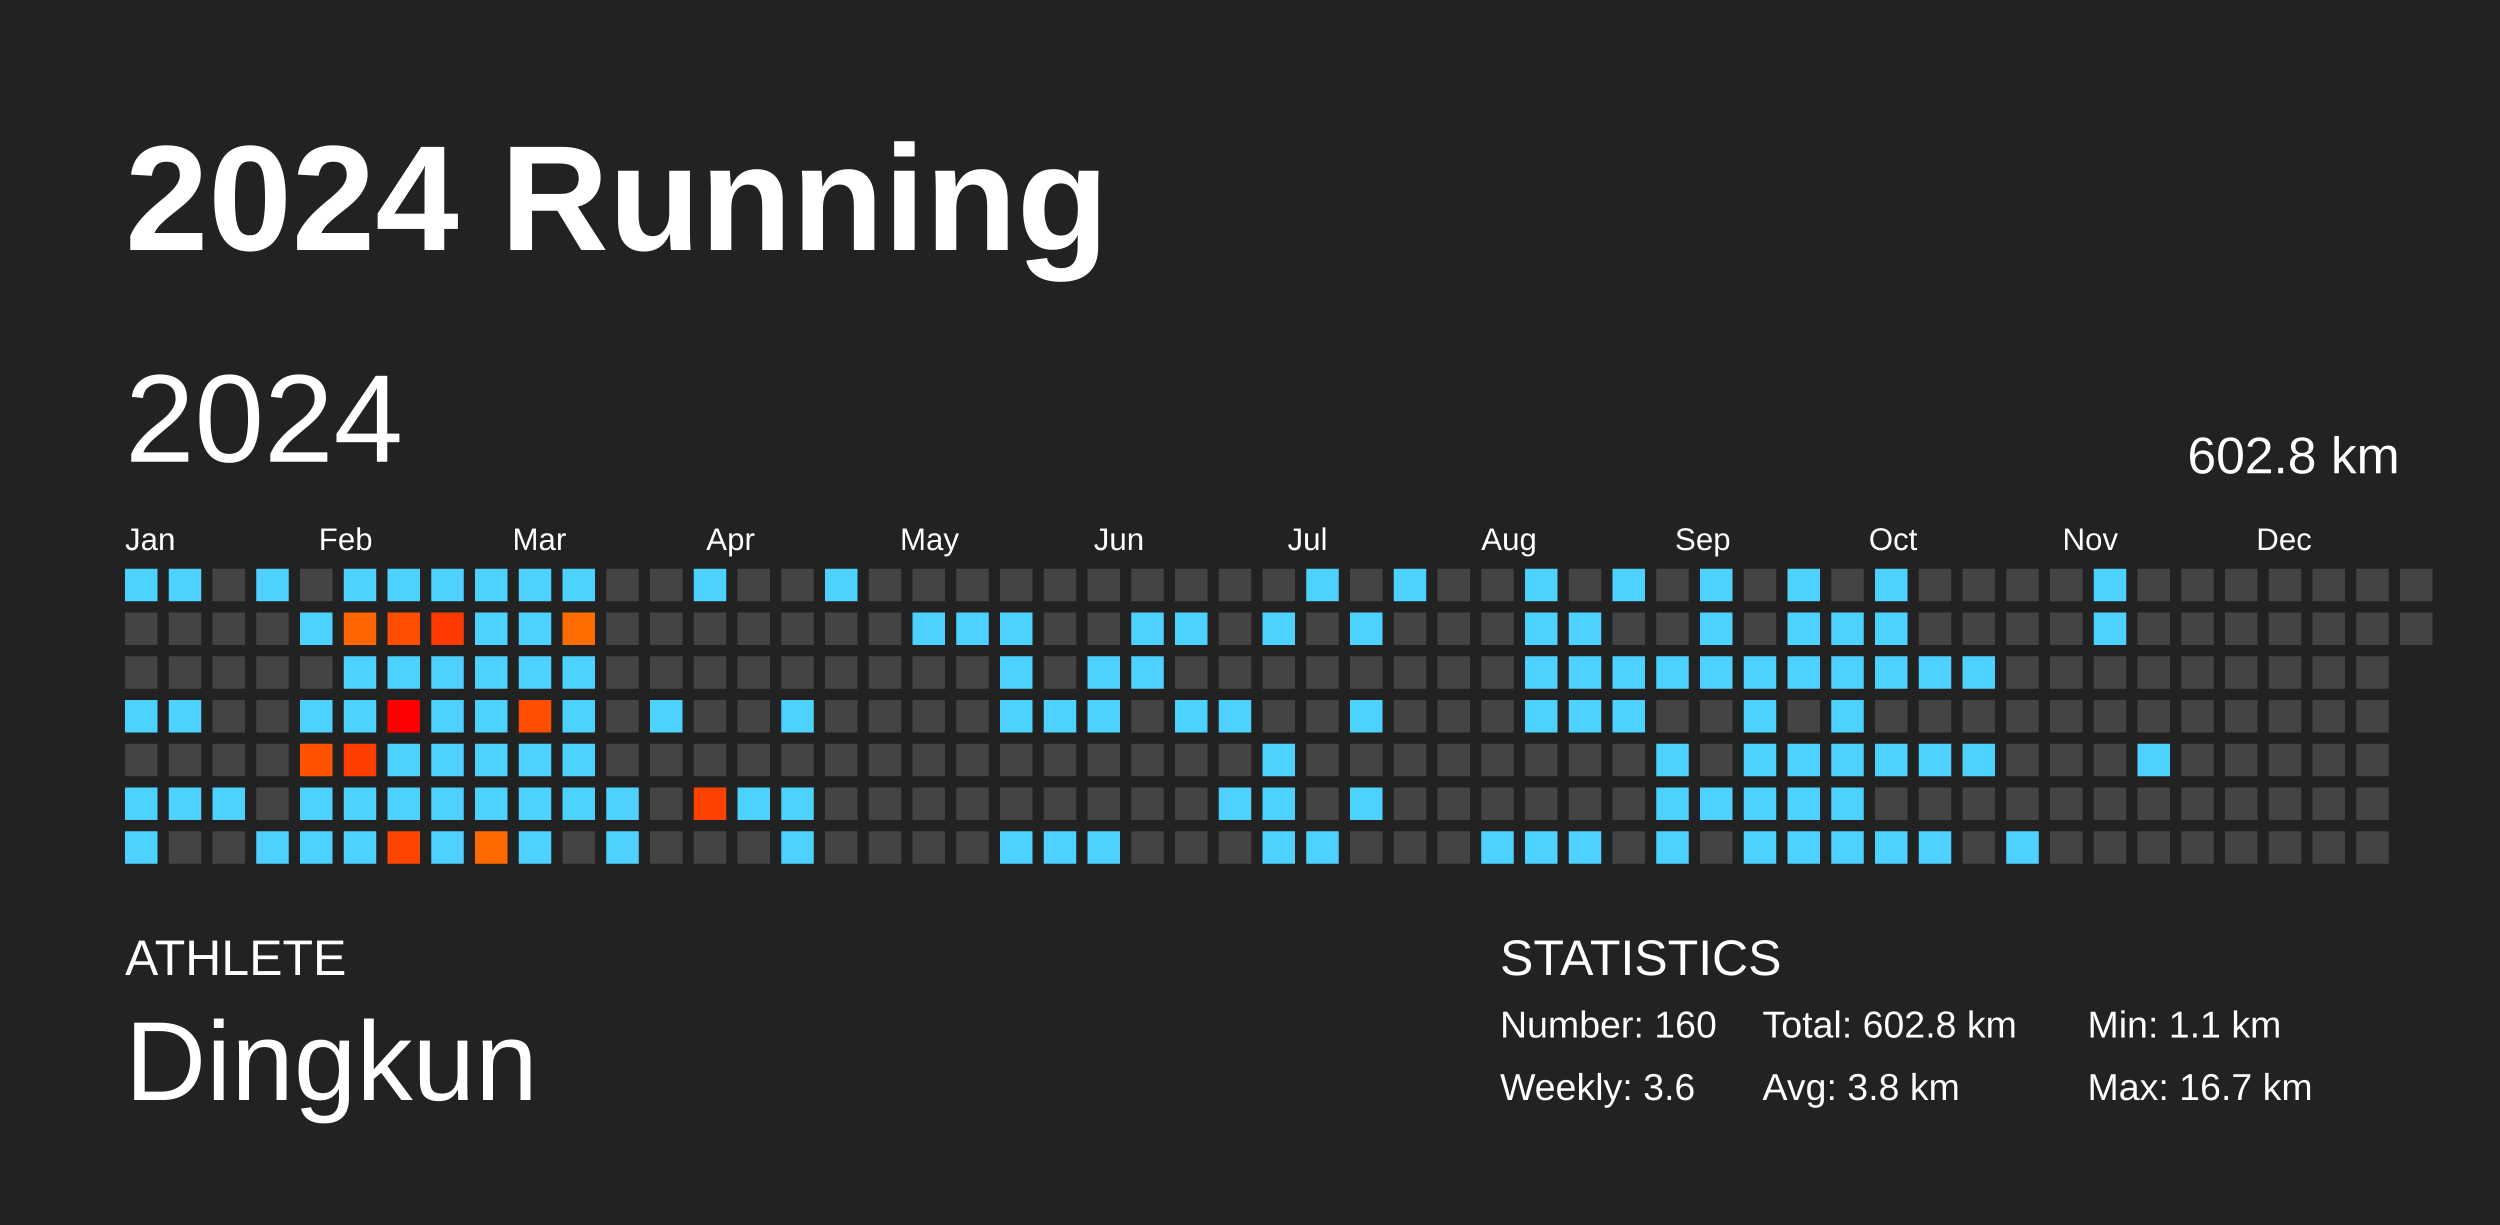
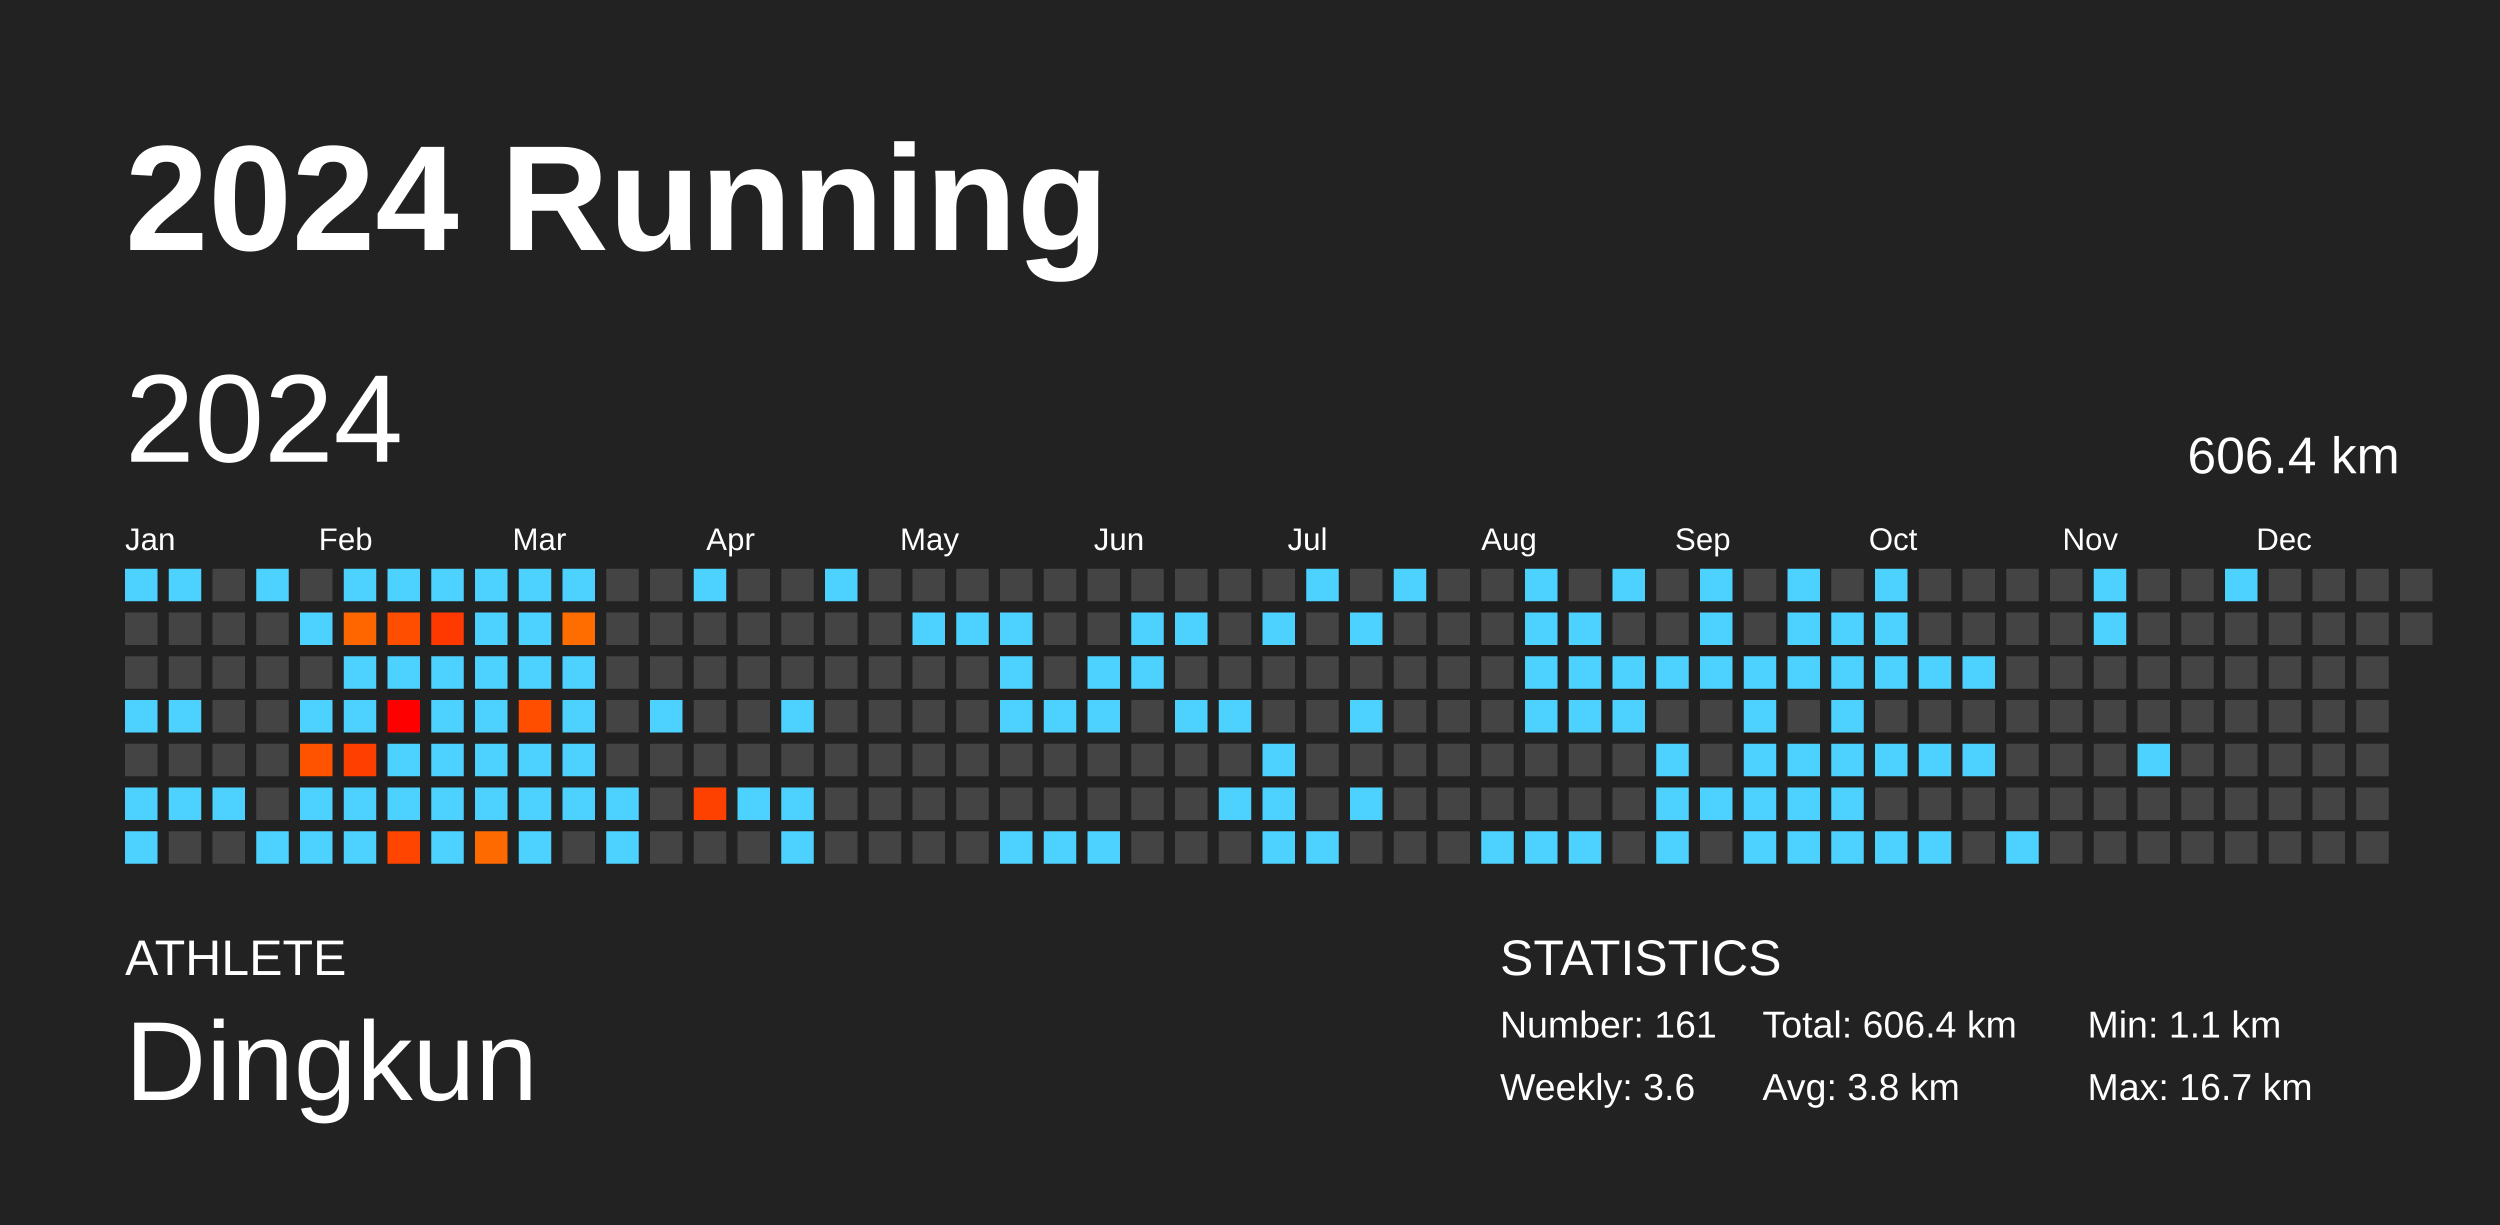
<svg xmlns="http://www.w3.org/2000/svg" baseProfile="full" height="98mm" version="1.1" viewBox="0,0,200,98" width="200mm">
  <defs />
  <rect fill="#222222" height="98" width="200" x="0" y="0" />
  <text fill="#FFFFFF" style="font-size:12px; font-family:Arial; font-weight:bold;" x="10" y="20">2024 Running</text>
  <text fill="#FFFFFF" style="font-size:4px; font-family:Arial" x="10" y="78">ATHLETE</text>
  <text fill="#FFFFFF" style="font-size:9px; font-family:Arial" x="10" y="88">Dingkun</text>
  <text fill="#FFFFFF" style="font-size:4px; font-family:Arial" x="120" y="78">STATISTICS</text>
-   <text fill="#FFFFFF" style="font-size:3px; font-family:Arial" x="120" y="83">Number: 160</text>
+   <text fill="#FFFFFF" style="font-size:3px; font-family:Arial" x="120" y="83">Number: 161</text>
  <text fill="#FFFFFF" style="font-size:3px; font-family:Arial" x="120" y="88">Weekly: 3.6</text>
-   <text fill="#FFFFFF" style="font-size:3px; font-family:Arial" x="141" y="83">Total: 602.8 km</text>
+   <text fill="#FFFFFF" style="font-size:3px; font-family:Arial" x="141" y="83">Total: 606.4 km</text>
  <text fill="#FFFFFF" style="font-size:3px; font-family:Arial" x="141" y="88">Avg: 3.8 km</text>
  <text fill="#FFFFFF" style="font-size:3px; font-family:Arial" x="167" y="83">Min: 1.1 km</text>
  <text fill="#FFFFFF" style="font-size:3px; font-family:Arial" x="167" y="88">Max: 16.7 km</text>
  <text dominant-baseline="hanging" fill="#FFFFFF" style="font-size:10.0px; font-family:Arial;" x="10" y="30">2024</text>
-   <text dominant-baseline="hanging" fill="#FFFFFF" style="font-size:4.125px; font-family:Arial;" x="175" y="35">602.8 km</text>
+   <text dominant-baseline="hanging" fill="#FFFFFF" style="font-size:4.125px; font-family:Arial;" x="175" y="35">606.4 km</text>
  <text fill="#FFFFFF" style="font-size:2.5px; font-family:Arial" x="10.0" y="44">Jan</text>
  <text fill="#FFFFFF" style="font-size:2.5px; font-family:Arial" x="25.5" y="44">Feb</text>
  <text fill="#FFFFFF" style="font-size:2.5px; font-family:Arial" x="41.0" y="44">Mar</text>
  <text fill="#FFFFFF" style="font-size:2.5px; font-family:Arial" x="56.5" y="44">Apr</text>
  <text fill="#FFFFFF" style="font-size:2.5px; font-family:Arial" x="72.0" y="44">May</text>
  <text fill="#FFFFFF" style="font-size:2.5px; font-family:Arial" x="87.5" y="44">Jun</text>
  <text fill="#FFFFFF" style="font-size:2.5px; font-family:Arial" x="103.0" y="44">Jul</text>
  <text fill="#FFFFFF" style="font-size:2.5px; font-family:Arial" x="118.5" y="44">Aug</text>
  <text fill="#FFFFFF" style="font-size:2.5px; font-family:Arial" x="134.0" y="44">Sep</text>
  <text fill="#FFFFFF" style="font-size:2.5px; font-family:Arial" x="149.5" y="44">Oct</text>
  <text fill="#FFFFFF" style="font-size:2.5px; font-family:Arial" x="165.0" y="44">Nov</text>
  <text fill="#FFFFFF" style="font-size:2.5px; font-family:Arial" x="180.5" y="44">Dec</text>
  <rect fill="#4dd2ff" height="2.6" width="2.6" x="10.0" y="45.5" />
  <rect fill="#444444" height="2.6" width="2.6" x="10.0" y="49.0" />
  <rect fill="#444444" height="2.6" width="2.6" x="10.0" y="52.5" />
  <rect fill="#4dd2ff" height="2.6" width="2.6" x="10.0" y="56.0" />
  <rect fill="#444444" height="2.6" width="2.6" x="10.0" y="59.5" />
  <rect fill="#4dd2ff" height="2.6" width="2.6" x="10.0" y="63.0" />
  <rect fill="#4dd2ff" height="2.6" width="2.6" x="10.0" y="66.5" />
  <rect fill="#4dd2ff" height="2.6" width="2.6" x="13.5" y="45.5" />
  <rect fill="#444444" height="2.6" width="2.6" x="13.5" y="49.0" />
  <rect fill="#444444" height="2.6" width="2.6" x="13.5" y="52.5" />
  <rect fill="#4dd2ff" height="2.6" width="2.6" x="13.5" y="56.0" />
  <rect fill="#444444" height="2.6" width="2.6" x="13.5" y="59.5" />
  <rect fill="#4dd2ff" height="2.6" width="2.6" x="13.5" y="63.0" />
  <rect fill="#444444" height="2.6" width="2.6" x="13.5" y="66.5" />
  <rect fill="#444444" height="2.6" width="2.6" x="17.0" y="45.5" />
  <rect fill="#444444" height="2.6" width="2.6" x="17.0" y="49.0" />
  <rect fill="#444444" height="2.6" width="2.6" x="17.0" y="52.5" />
  <rect fill="#444444" height="2.6" width="2.6" x="17.0" y="56.0" />
  <rect fill="#444444" height="2.6" width="2.6" x="17.0" y="59.5" />
  <rect fill="#4dd2ff" height="2.6" width="2.6" x="17.0" y="63.0" />
  <rect fill="#444444" height="2.6" width="2.6" x="17.0" y="66.5" />
  <rect fill="#4dd2ff" height="2.6" width="2.6" x="20.5" y="45.5" />
  <rect fill="#444444" height="2.6" width="2.6" x="20.5" y="49.0" />
  <rect fill="#444444" height="2.6" width="2.6" x="20.5" y="52.5" />
  <rect fill="#444444" height="2.6" width="2.6" x="20.5" y="56.0" />
  <rect fill="#444444" height="2.6" width="2.6" x="20.5" y="59.5" />
  <rect fill="#444444" height="2.6" width="2.6" x="20.5" y="63.0" />
  <rect fill="#4dd2ff" height="2.6" width="2.6" x="20.5" y="66.5" />
  <rect fill="#444444" height="2.6" width="2.6" x="24.0" y="45.5" />
  <rect fill="#4dd2ff" height="2.6" width="2.6" x="24.0" y="49.0" />
  <rect fill="#444444" height="2.6" width="2.6" x="24.0" y="52.5" />
  <rect fill="#4dd2ff" height="2.6" width="2.6" x="24.0" y="56.0" />
  <rect fill="#ff5300" height="2.6" width="2.6" x="24.0" y="59.5" />
  <rect fill="#4dd2ff" height="2.6" width="2.6" x="24.0" y="63.0" />
  <rect fill="#4dd2ff" height="2.6" width="2.6" x="24.0" y="66.5" />
  <rect fill="#4dd2ff" height="2.6" width="2.6" x="27.5" y="45.5" />
  <rect fill="#ff6600" height="2.6" width="2.6" x="27.5" y="49.0" />
  <rect fill="#4dd2ff" height="2.6" width="2.6" x="27.5" y="52.5" />
  <rect fill="#4dd2ff" height="2.6" width="2.6" x="27.5" y="56.0" />
  <rect fill="#ff3f00" height="2.6" width="2.6" x="27.5" y="59.5" />
  <rect fill="#4dd2ff" height="2.6" width="2.6" x="27.5" y="63.0" />
  <rect fill="#4dd2ff" height="2.6" width="2.6" x="27.5" y="66.5" />
  <rect fill="#4dd2ff" height="2.6" width="2.6" x="31.0" y="45.5" />
  <rect fill="#ff4e00" height="2.6" width="2.6" x="31.0" y="49.0" />
  <rect fill="#4dd2ff" height="2.6" width="2.6" x="31.0" y="52.5" />
  <rect fill="#ff0000" height="2.6" width="2.6" x="31.0" y="56.0" />
  <rect fill="#4dd2ff" height="2.6" width="2.6" x="31.0" y="59.5" />
  <rect fill="#4dd2ff" height="2.6" width="2.6" x="31.0" y="63.0" />
  <rect fill="#ff4500" height="2.6" width="2.6" x="31.0" y="66.5" />
  <rect fill="#4dd2ff" height="2.6" width="2.6" x="34.5" y="45.5" />
  <rect fill="#ff3900" height="2.6" width="2.6" x="34.5" y="49.0" />
  <rect fill="#4dd2ff" height="2.6" width="2.6" x="34.5" y="52.5" />
  <rect fill="#4dd2ff" height="2.6" width="2.6" x="34.5" y="56.0" />
  <rect fill="#4dd2ff" height="2.6" width="2.6" x="34.5" y="59.5" />
  <rect fill="#4dd2ff" height="2.6" width="2.6" x="34.5" y="63.0" />
  <rect fill="#4dd2ff" height="2.6" width="2.6" x="34.5" y="66.5" />
  <rect fill="#4dd2ff" height="2.6" width="2.6" x="38.0" y="45.5" />
  <rect fill="#4dd2ff" height="2.6" width="2.6" x="38.0" y="49.0" />
  <rect fill="#4dd2ff" height="2.6" width="2.6" x="38.0" y="52.5" />
  <rect fill="#4dd2ff" height="2.6" width="2.6" x="38.0" y="56.0" />
  <rect fill="#4dd2ff" height="2.6" width="2.6" x="38.0" y="59.5" />
  <rect fill="#4dd2ff" height="2.6" width="2.6" x="38.0" y="63.0" />
  <rect fill="#ff6a00" height="2.6" width="2.6" x="38.0" y="66.5" />
  <rect fill="#4dd2ff" height="2.6" width="2.6" x="41.5" y="45.5" />
  <rect fill="#4dd2ff" height="2.6" width="2.6" x="41.5" y="49.0" />
  <rect fill="#4dd2ff" height="2.6" width="2.6" x="41.5" y="52.5" />
  <rect fill="#ff4e00" height="2.6" width="2.6" x="41.5" y="56.0" />
  <rect fill="#4dd2ff" height="2.6" width="2.6" x="41.5" y="59.5" />
  <rect fill="#4dd2ff" height="2.6" width="2.6" x="41.5" y="63.0" />
  <rect fill="#4dd2ff" height="2.6" width="2.6" x="41.5" y="66.5" />
  <rect fill="#4dd2ff" height="2.6" width="2.6" x="45.0" y="45.5" />
  <rect fill="#ff6d00" height="2.6" width="2.6" x="45.0" y="49.0" />
  <rect fill="#4dd2ff" height="2.6" width="2.6" x="45.0" y="52.5" />
  <rect fill="#4dd2ff" height="2.6" width="2.6" x="45.0" y="56.0" />
  <rect fill="#4dd2ff" height="2.6" width="2.6" x="45.0" y="59.5" />
  <rect fill="#4dd2ff" height="2.6" width="2.6" x="45.0" y="63.0" />
  <rect fill="#444444" height="2.6" width="2.6" x="45.0" y="66.5" />
  <rect fill="#444444" height="2.6" width="2.6" x="48.5" y="45.5" />
  <rect fill="#444444" height="2.6" width="2.6" x="48.5" y="49.0" />
  <rect fill="#444444" height="2.6" width="2.6" x="48.5" y="52.5" />
  <rect fill="#444444" height="2.6" width="2.6" x="48.5" y="56.0" />
  <rect fill="#444444" height="2.6" width="2.6" x="48.5" y="59.5" />
  <rect fill="#4dd2ff" height="2.6" width="2.6" x="48.5" y="63.0" />
  <rect fill="#4dd2ff" height="2.6" width="2.6" x="48.5" y="66.5" />
  <rect fill="#444444" height="2.6" width="2.6" x="52.0" y="45.5" />
  <rect fill="#444444" height="2.6" width="2.6" x="52.0" y="49.0" />
  <rect fill="#444444" height="2.6" width="2.6" x="52.0" y="52.5" />
  <rect fill="#4dd2ff" height="2.6" width="2.6" x="52.0" y="56.0" />
  <rect fill="#444444" height="2.6" width="2.6" x="52.0" y="59.5" />
  <rect fill="#444444" height="2.6" width="2.6" x="52.0" y="63.0" />
  <rect fill="#444444" height="2.6" width="2.6" x="52.0" y="66.5" />
  <rect fill="#4dd2ff" height="2.6" width="2.6" x="55.5" y="45.5" />
  <rect fill="#444444" height="2.6" width="2.6" x="55.5" y="49.0" />
  <rect fill="#444444" height="2.6" width="2.6" x="55.5" y="52.5" />
  <rect fill="#444444" height="2.6" width="2.6" x="55.5" y="56.0" />
  <rect fill="#444444" height="2.6" width="2.6" x="55.5" y="59.5" />
  <rect fill="#ff4100" height="2.6" width="2.6" x="55.5" y="63.0" />
  <rect fill="#444444" height="2.6" width="2.6" x="55.5" y="66.5" />
  <rect fill="#444444" height="2.6" width="2.6" x="59.0" y="45.5" />
  <rect fill="#444444" height="2.6" width="2.6" x="59.0" y="49.0" />
  <rect fill="#444444" height="2.6" width="2.6" x="59.0" y="52.5" />
  <rect fill="#444444" height="2.6" width="2.6" x="59.0" y="56.0" />
  <rect fill="#444444" height="2.6" width="2.6" x="59.0" y="59.5" />
  <rect fill="#4dd2ff" height="2.6" width="2.6" x="59.0" y="63.0" />
  <rect fill="#444444" height="2.6" width="2.6" x="59.0" y="66.5" />
  <rect fill="#444444" height="2.6" width="2.6" x="62.5" y="45.5" />
  <rect fill="#444444" height="2.6" width="2.6" x="62.5" y="49.0" />
  <rect fill="#444444" height="2.6" width="2.6" x="62.5" y="52.5" />
  <rect fill="#4dd2ff" height="2.6" width="2.6" x="62.5" y="56.0" />
  <rect fill="#444444" height="2.6" width="2.6" x="62.5" y="59.5" />
  <rect fill="#4dd2ff" height="2.6" width="2.6" x="62.5" y="63.0" />
  <rect fill="#4dd2ff" height="2.6" width="2.6" x="62.5" y="66.5" />
  <rect fill="#4dd2ff" height="2.6" width="2.6" x="66.0" y="45.5" />
  <rect fill="#444444" height="2.6" width="2.6" x="66.0" y="49.0" />
  <rect fill="#444444" height="2.6" width="2.6" x="66.0" y="52.5" />
  <rect fill="#444444" height="2.6" width="2.6" x="66.0" y="56.0" />
  <rect fill="#444444" height="2.6" width="2.6" x="66.0" y="59.5" />
  <rect fill="#444444" height="2.6" width="2.6" x="66.0" y="63.0" />
  <rect fill="#444444" height="2.6" width="2.6" x="66.0" y="66.5" />
  <rect fill="#444444" height="2.6" width="2.6" x="69.5" y="45.5" />
  <rect fill="#444444" height="2.6" width="2.6" x="69.5" y="49.0" />
  <rect fill="#444444" height="2.6" width="2.6" x="69.5" y="52.5" />
  <rect fill="#444444" height="2.6" width="2.6" x="69.5" y="56.0" />
  <rect fill="#444444" height="2.6" width="2.6" x="69.5" y="59.5" />
  <rect fill="#444444" height="2.6" width="2.6" x="69.5" y="63.0" />
  <rect fill="#444444" height="2.6" width="2.6" x="69.5" y="66.5" />
  <rect fill="#444444" height="2.6" width="2.6" x="73.0" y="45.5" />
  <rect fill="#4dd2ff" height="2.6" width="2.6" x="73.0" y="49.0" />
  <rect fill="#444444" height="2.6" width="2.6" x="73.0" y="52.5" />
  <rect fill="#444444" height="2.6" width="2.6" x="73.0" y="56.0" />
  <rect fill="#444444" height="2.6" width="2.6" x="73.0" y="59.5" />
  <rect fill="#444444" height="2.6" width="2.6" x="73.0" y="63.0" />
  <rect fill="#444444" height="2.6" width="2.6" x="73.0" y="66.5" />
  <rect fill="#444444" height="2.6" width="2.6" x="76.5" y="45.5" />
  <rect fill="#4dd2ff" height="2.6" width="2.6" x="76.5" y="49.0" />
  <rect fill="#444444" height="2.6" width="2.6" x="76.5" y="52.5" />
  <rect fill="#444444" height="2.6" width="2.6" x="76.5" y="56.0" />
  <rect fill="#444444" height="2.6" width="2.6" x="76.5" y="59.5" />
  <rect fill="#444444" height="2.6" width="2.6" x="76.5" y="63.0" />
  <rect fill="#444444" height="2.6" width="2.6" x="76.5" y="66.5" />
  <rect fill="#444444" height="2.6" width="2.6" x="80.0" y="45.5" />
  <rect fill="#4dd2ff" height="2.6" width="2.6" x="80.0" y="49.0" />
  <rect fill="#4dd2ff" height="2.6" width="2.6" x="80.0" y="52.5" />
  <rect fill="#4dd2ff" height="2.6" width="2.6" x="80.0" y="56.0" />
  <rect fill="#444444" height="2.6" width="2.6" x="80.0" y="59.5" />
  <rect fill="#444444" height="2.6" width="2.6" x="80.0" y="63.0" />
  <rect fill="#4dd2ff" height="2.6" width="2.6" x="80.0" y="66.5" />
  <rect fill="#444444" height="2.6" width="2.6" x="83.5" y="45.5" />
  <rect fill="#444444" height="2.6" width="2.6" x="83.5" y="49.0" />
  <rect fill="#444444" height="2.6" width="2.6" x="83.5" y="52.5" />
  <rect fill="#4dd2ff" height="2.6" width="2.6" x="83.5" y="56.0" />
  <rect fill="#444444" height="2.6" width="2.6" x="83.5" y="59.5" />
  <rect fill="#444444" height="2.6" width="2.6" x="83.5" y="63.0" />
  <rect fill="#4dd2ff" height="2.6" width="2.6" x="83.5" y="66.5" />
  <rect fill="#444444" height="2.6" width="2.6" x="87.0" y="45.5" />
  <rect fill="#444444" height="2.6" width="2.6" x="87.0" y="49.0" />
  <rect fill="#4dd2ff" height="2.6" width="2.6" x="87.0" y="52.5" />
  <rect fill="#4dd2ff" height="2.6" width="2.6" x="87.0" y="56.0" />
  <rect fill="#444444" height="2.6" width="2.6" x="87.0" y="59.5" />
  <rect fill="#444444" height="2.6" width="2.6" x="87.0" y="63.0" />
  <rect fill="#4dd2ff" height="2.6" width="2.6" x="87.0" y="66.5" />
  <rect fill="#444444" height="2.6" width="2.6" x="90.5" y="45.5" />
  <rect fill="#4dd2ff" height="2.6" width="2.6" x="90.5" y="49.0" />
  <rect fill="#4dd2ff" height="2.6" width="2.6" x="90.5" y="52.5" />
  <rect fill="#444444" height="2.6" width="2.6" x="90.5" y="56.0" />
  <rect fill="#444444" height="2.6" width="2.6" x="90.5" y="59.5" />
  <rect fill="#444444" height="2.6" width="2.6" x="90.5" y="63.0" />
  <rect fill="#444444" height="2.6" width="2.6" x="90.5" y="66.5" />
  <rect fill="#444444" height="2.6" width="2.6" x="94.0" y="45.5" />
  <rect fill="#4dd2ff" height="2.6" width="2.6" x="94.0" y="49.0" />
  <rect fill="#444444" height="2.6" width="2.6" x="94.0" y="52.5" />
  <rect fill="#4dd2ff" height="2.6" width="2.6" x="94.0" y="56.0" />
  <rect fill="#444444" height="2.6" width="2.6" x="94.0" y="59.5" />
  <rect fill="#444444" height="2.6" width="2.6" x="94.0" y="63.0" />
  <rect fill="#444444" height="2.6" width="2.6" x="94.0" y="66.5" />
  <rect fill="#444444" height="2.6" width="2.6" x="97.5" y="45.5" />
  <rect fill="#444444" height="2.6" width="2.6" x="97.5" y="49.0" />
  <rect fill="#444444" height="2.6" width="2.6" x="97.5" y="52.5" />
  <rect fill="#4dd2ff" height="2.6" width="2.6" x="97.5" y="56.0" />
  <rect fill="#444444" height="2.6" width="2.6" x="97.5" y="59.5" />
  <rect fill="#4dd2ff" height="2.6" width="2.6" x="97.5" y="63.0" />
  <rect fill="#444444" height="2.6" width="2.6" x="97.5" y="66.5" />
  <rect fill="#444444" height="2.6" width="2.6" x="101.0" y="45.5" />
  <rect fill="#4dd2ff" height="2.6" width="2.6" x="101.0" y="49.0" />
  <rect fill="#444444" height="2.6" width="2.6" x="101.0" y="52.5" />
  <rect fill="#444444" height="2.6" width="2.6" x="101.0" y="56.0" />
  <rect fill="#4dd2ff" height="2.6" width="2.6" x="101.0" y="59.5" />
  <rect fill="#4dd2ff" height="2.6" width="2.6" x="101.0" y="63.0" />
  <rect fill="#4dd2ff" height="2.6" width="2.6" x="101.0" y="66.5" />
  <rect fill="#4dd2ff" height="2.6" width="2.6" x="104.5" y="45.5" />
  <rect fill="#444444" height="2.6" width="2.6" x="104.5" y="49.0" />
  <rect fill="#444444" height="2.6" width="2.6" x="104.5" y="52.5" />
  <rect fill="#444444" height="2.6" width="2.6" x="104.5" y="56.0" />
  <rect fill="#444444" height="2.6" width="2.6" x="104.5" y="59.5" />
  <rect fill="#444444" height="2.6" width="2.6" x="104.5" y="63.0" />
  <rect fill="#4dd2ff" height="2.6" width="2.6" x="104.5" y="66.5" />
  <rect fill="#444444" height="2.6" width="2.6" x="108.0" y="45.5" />
  <rect fill="#4dd2ff" height="2.6" width="2.6" x="108.0" y="49.0" />
  <rect fill="#444444" height="2.6" width="2.6" x="108.0" y="52.5" />
  <rect fill="#4dd2ff" height="2.6" width="2.6" x="108.0" y="56.0" />
  <rect fill="#444444" height="2.6" width="2.6" x="108.0" y="59.5" />
  <rect fill="#4dd2ff" height="2.6" width="2.6" x="108.0" y="63.0" />
  <rect fill="#444444" height="2.6" width="2.6" x="108.0" y="66.5" />
  <rect fill="#4dd2ff" height="2.6" width="2.6" x="111.5" y="45.5" />
  <rect fill="#444444" height="2.6" width="2.6" x="111.5" y="49.0" />
  <rect fill="#444444" height="2.6" width="2.6" x="111.5" y="52.5" />
  <rect fill="#444444" height="2.6" width="2.6" x="111.5" y="56.0" />
  <rect fill="#444444" height="2.6" width="2.6" x="111.5" y="59.5" />
  <rect fill="#444444" height="2.6" width="2.6" x="111.5" y="63.0" />
  <rect fill="#444444" height="2.6" width="2.6" x="111.5" y="66.5" />
  <rect fill="#444444" height="2.6" width="2.6" x="115.0" y="45.5" />
  <rect fill="#444444" height="2.6" width="2.6" x="115.0" y="49.0" />
  <rect fill="#444444" height="2.6" width="2.6" x="115.0" y="52.5" />
  <rect fill="#444444" height="2.6" width="2.6" x="115.0" y="56.0" />
  <rect fill="#444444" height="2.6" width="2.6" x="115.0" y="59.5" />
  <rect fill="#444444" height="2.6" width="2.6" x="115.0" y="63.0" />
  <rect fill="#444444" height="2.6" width="2.6" x="115.0" y="66.5" />
  <rect fill="#444444" height="2.6" width="2.6" x="118.5" y="45.5" />
  <rect fill="#444444" height="2.6" width="2.6" x="118.5" y="49.0" />
  <rect fill="#444444" height="2.6" width="2.6" x="118.5" y="52.5" />
  <rect fill="#444444" height="2.6" width="2.6" x="118.5" y="56.0" />
  <rect fill="#444444" height="2.6" width="2.6" x="118.5" y="59.5" />
  <rect fill="#444444" height="2.6" width="2.6" x="118.5" y="63.0" />
  <rect fill="#4dd2ff" height="2.6" width="2.6" x="118.5" y="66.5" />
  <rect fill="#4dd2ff" height="2.6" width="2.6" x="122.0" y="45.5" />
  <rect fill="#4dd2ff" height="2.6" width="2.6" x="122.0" y="49.0" />
  <rect fill="#4dd2ff" height="2.6" width="2.6" x="122.0" y="52.5" />
  <rect fill="#4dd2ff" height="2.6" width="2.6" x="122.0" y="56.0" />
  <rect fill="#444444" height="2.6" width="2.6" x="122.0" y="59.5" />
  <rect fill="#444444" height="2.6" width="2.6" x="122.0" y="63.0" />
  <rect fill="#4dd2ff" height="2.6" width="2.6" x="122.0" y="66.5" />
  <rect fill="#444444" height="2.6" width="2.6" x="125.5" y="45.5" />
  <rect fill="#4dd2ff" height="2.6" width="2.6" x="125.5" y="49.0" />
  <rect fill="#4dd2ff" height="2.6" width="2.6" x="125.5" y="52.5" />
  <rect fill="#4dd2ff" height="2.6" width="2.6" x="125.5" y="56.0" />
  <rect fill="#444444" height="2.6" width="2.6" x="125.5" y="59.5" />
  <rect fill="#444444" height="2.6" width="2.6" x="125.5" y="63.0" />
  <rect fill="#4dd2ff" height="2.6" width="2.6" x="125.5" y="66.5" />
  <rect fill="#4dd2ff" height="2.6" width="2.6" x="129.0" y="45.5" />
  <rect fill="#444444" height="2.6" width="2.6" x="129.0" y="49.0" />
  <rect fill="#4dd2ff" height="2.6" width="2.6" x="129.0" y="52.5" />
  <rect fill="#4dd2ff" height="2.6" width="2.6" x="129.0" y="56.0" />
  <rect fill="#444444" height="2.6" width="2.6" x="129.0" y="59.5" />
  <rect fill="#444444" height="2.6" width="2.6" x="129.0" y="63.0" />
  <rect fill="#444444" height="2.6" width="2.6" x="129.0" y="66.5" />
  <rect fill="#444444" height="2.6" width="2.6" x="132.5" y="45.5" />
  <rect fill="#444444" height="2.6" width="2.6" x="132.5" y="49.0" />
  <rect fill="#4dd2ff" height="2.6" width="2.6" x="132.5" y="52.5" />
  <rect fill="#444444" height="2.6" width="2.6" x="132.5" y="56.0" />
  <rect fill="#4dd2ff" height="2.6" width="2.6" x="132.5" y="59.5" />
  <rect fill="#4dd2ff" height="2.6" width="2.6" x="132.5" y="63.0" />
  <rect fill="#4dd2ff" height="2.6" width="2.6" x="132.5" y="66.5" />
  <rect fill="#4dd2ff" height="2.6" width="2.6" x="136.0" y="45.5" />
  <rect fill="#4dd2ff" height="2.6" width="2.6" x="136.0" y="49.0" />
  <rect fill="#4dd2ff" height="2.6" width="2.6" x="136.0" y="52.5" />
  <rect fill="#444444" height="2.6" width="2.6" x="136.0" y="56.0" />
  <rect fill="#444444" height="2.6" width="2.6" x="136.0" y="59.5" />
  <rect fill="#4dd2ff" height="2.6" width="2.6" x="136.0" y="63.0" />
  <rect fill="#444444" height="2.6" width="2.6" x="136.0" y="66.5" />
  <rect fill="#444444" height="2.6" width="2.6" x="139.5" y="45.5" />
  <rect fill="#444444" height="2.6" width="2.6" x="139.5" y="49.0" />
  <rect fill="#4dd2ff" height="2.6" width="2.6" x="139.5" y="52.5" />
  <rect fill="#4dd2ff" height="2.6" width="2.6" x="139.5" y="56.0" />
  <rect fill="#4dd2ff" height="2.6" width="2.6" x="139.5" y="59.5" />
  <rect fill="#4dd2ff" height="2.6" width="2.6" x="139.5" y="63.0" />
  <rect fill="#4dd2ff" height="2.6" width="2.6" x="139.5" y="66.5" />
  <rect fill="#4dd2ff" height="2.6" width="2.6" x="143.0" y="45.5" />
  <rect fill="#4dd2ff" height="2.6" width="2.6" x="143.0" y="49.0" />
  <rect fill="#4dd2ff" height="2.6" width="2.6" x="143.0" y="52.5" />
  <rect fill="#444444" height="2.6" width="2.6" x="143.0" y="56.0" />
  <rect fill="#4dd2ff" height="2.6" width="2.6" x="143.0" y="59.5" />
  <rect fill="#4dd2ff" height="2.6" width="2.6" x="143.0" y="63.0" />
  <rect fill="#4dd2ff" height="2.6" width="2.6" x="143.0" y="66.5" />
  <rect fill="#444444" height="2.6" width="2.6" x="146.5" y="45.5" />
  <rect fill="#4dd2ff" height="2.6" width="2.6" x="146.5" y="49.0" />
  <rect fill="#4dd2ff" height="2.6" width="2.6" x="146.5" y="52.5" />
  <rect fill="#4dd2ff" height="2.6" width="2.6" x="146.5" y="56.0" />
  <rect fill="#4dd2ff" height="2.6" width="2.6" x="146.5" y="59.5" />
  <rect fill="#4dd2ff" height="2.6" width="2.6" x="146.5" y="63.0" />
  <rect fill="#4dd2ff" height="2.6" width="2.6" x="146.5" y="66.5" />
  <rect fill="#4dd2ff" height="2.6" width="2.6" x="150.0" y="45.5" />
  <rect fill="#4dd2ff" height="2.6" width="2.6" x="150.0" y="49.0" />
  <rect fill="#4dd2ff" height="2.6" width="2.6" x="150.0" y="52.5" />
  <rect fill="#444444" height="2.6" width="2.6" x="150.0" y="56.0" />
  <rect fill="#4dd2ff" height="2.6" width="2.6" x="150.0" y="59.5" />
  <rect fill="#444444" height="2.6" width="2.6" x="150.0" y="63.0" />
  <rect fill="#4dd2ff" height="2.6" width="2.6" x="150.0" y="66.5" />
  <rect fill="#444444" height="2.6" width="2.6" x="153.5" y="45.5" />
  <rect fill="#444444" height="2.6" width="2.6" x="153.5" y="49.0" />
  <rect fill="#4dd2ff" height="2.6" width="2.6" x="153.5" y="52.5" />
  <rect fill="#444444" height="2.6" width="2.6" x="153.5" y="56.0" />
  <rect fill="#4dd2ff" height="2.6" width="2.6" x="153.5" y="59.5" />
  <rect fill="#444444" height="2.6" width="2.6" x="153.5" y="63.0" />
  <rect fill="#4dd2ff" height="2.6" width="2.6" x="153.5" y="66.5" />
  <rect fill="#444444" height="2.6" width="2.6" x="157.0" y="45.5" />
  <rect fill="#444444" height="2.6" width="2.6" x="157.0" y="49.0" />
  <rect fill="#4dd2ff" height="2.6" width="2.6" x="157.0" y="52.5" />
  <rect fill="#444444" height="2.6" width="2.6" x="157.0" y="56.0" />
  <rect fill="#4dd2ff" height="2.6" width="2.6" x="157.0" y="59.5" />
  <rect fill="#444444" height="2.6" width="2.6" x="157.0" y="63.0" />
  <rect fill="#444444" height="2.6" width="2.6" x="157.0" y="66.5" />
  <rect fill="#444444" height="2.6" width="2.6" x="160.5" y="45.5" />
  <rect fill="#444444" height="2.6" width="2.6" x="160.5" y="49.0" />
  <rect fill="#444444" height="2.6" width="2.6" x="160.5" y="52.5" />
  <rect fill="#444444" height="2.6" width="2.6" x="160.5" y="56.0" />
  <rect fill="#444444" height="2.6" width="2.6" x="160.5" y="59.5" />
  <rect fill="#444444" height="2.6" width="2.6" x="160.5" y="63.0" />
  <rect fill="#4dd2ff" height="2.6" width="2.6" x="160.5" y="66.5" />
  <rect fill="#444444" height="2.6" width="2.6" x="164.0" y="45.5" />
  <rect fill="#444444" height="2.6" width="2.6" x="164.0" y="49.0" />
  <rect fill="#444444" height="2.6" width="2.6" x="164.0" y="52.5" />
  <rect fill="#444444" height="2.6" width="2.6" x="164.0" y="56.0" />
  <rect fill="#444444" height="2.6" width="2.6" x="164.0" y="59.5" />
  <rect fill="#444444" height="2.6" width="2.6" x="164.0" y="63.0" />
  <rect fill="#444444" height="2.6" width="2.6" x="164.0" y="66.5" />
  <rect fill="#4dd2ff" height="2.6" width="2.6" x="167.5" y="45.5" />
  <rect fill="#4dd2ff" height="2.6" width="2.6" x="167.5" y="49.0" />
  <rect fill="#444444" height="2.6" width="2.6" x="167.5" y="52.5" />
  <rect fill="#444444" height="2.6" width="2.6" x="167.5" y="56.0" />
  <rect fill="#444444" height="2.6" width="2.6" x="167.5" y="59.5" />
  <rect fill="#444444" height="2.6" width="2.6" x="167.5" y="63.0" />
  <rect fill="#444444" height="2.6" width="2.6" x="167.5" y="66.5" />
  <rect fill="#444444" height="2.6" width="2.6" x="171.0" y="45.5" />
  <rect fill="#444444" height="2.6" width="2.6" x="171.0" y="49.0" />
  <rect fill="#444444" height="2.6" width="2.6" x="171.0" y="52.5" />
  <rect fill="#444444" height="2.6" width="2.6" x="171.0" y="56.0" />
  <rect fill="#4dd2ff" height="2.6" width="2.6" x="171.0" y="59.5" />
  <rect fill="#444444" height="2.6" width="2.6" x="171.0" y="63.0" />
  <rect fill="#444444" height="2.6" width="2.6" x="171.0" y="66.5" />
  <rect fill="#444444" height="2.6" width="2.6" x="174.5" y="45.5" />
  <rect fill="#444444" height="2.6" width="2.6" x="174.5" y="49.0" />
  <rect fill="#444444" height="2.6" width="2.6" x="174.5" y="52.5" />
  <rect fill="#444444" height="2.6" width="2.6" x="174.5" y="56.0" />
  <rect fill="#444444" height="2.6" width="2.6" x="174.5" y="59.5" />
  <rect fill="#444444" height="2.6" width="2.6" x="174.5" y="63.0" />
  <rect fill="#444444" height="2.6" width="2.6" x="174.5" y="66.5" />
-   <rect fill="#444444" height="2.6" width="2.6" x="178.0" y="45.5" />
+   <rect fill="#4dd2ff" height="2.6" width="2.6" x="178.0" y="45.5" />
  <rect fill="#444444" height="2.6" width="2.6" x="178.0" y="49.0" />
  <rect fill="#444444" height="2.6" width="2.6" x="178.0" y="52.5" />
  <rect fill="#444444" height="2.6" width="2.6" x="178.0" y="56.0" />
  <rect fill="#444444" height="2.6" width="2.6" x="178.0" y="59.5" />
  <rect fill="#444444" height="2.6" width="2.6" x="178.0" y="63.0" />
  <rect fill="#444444" height="2.6" width="2.6" x="178.0" y="66.5" />
  <rect fill="#444444" height="2.6" width="2.6" x="181.5" y="45.5" />
  <rect fill="#444444" height="2.6" width="2.6" x="181.5" y="49.0" />
  <rect fill="#444444" height="2.6" width="2.6" x="181.5" y="52.5" />
  <rect fill="#444444" height="2.6" width="2.6" x="181.5" y="56.0" />
  <rect fill="#444444" height="2.6" width="2.6" x="181.5" y="59.5" />
  <rect fill="#444444" height="2.6" width="2.6" x="181.5" y="63.0" />
  <rect fill="#444444" height="2.6" width="2.6" x="181.5" y="66.5" />
  <rect fill="#444444" height="2.6" width="2.6" x="185.0" y="45.5" />
  <rect fill="#444444" height="2.6" width="2.6" x="185.0" y="49.0" />
  <rect fill="#444444" height="2.6" width="2.6" x="185.0" y="52.5" />
  <rect fill="#444444" height="2.6" width="2.6" x="185.0" y="56.0" />
  <rect fill="#444444" height="2.6" width="2.6" x="185.0" y="59.5" />
  <rect fill="#444444" height="2.6" width="2.6" x="185.0" y="63.0" />
  <rect fill="#444444" height="2.6" width="2.6" x="185.0" y="66.5" />
  <rect fill="#444444" height="2.6" width="2.6" x="188.5" y="45.5" />
  <rect fill="#444444" height="2.6" width="2.6" x="188.5" y="49.0" />
  <rect fill="#444444" height="2.6" width="2.6" x="188.5" y="52.5" />
  <rect fill="#444444" height="2.6" width="2.6" x="188.5" y="56.0" />
  <rect fill="#444444" height="2.6" width="2.6" x="188.5" y="59.5" />
  <rect fill="#444444" height="2.6" width="2.6" x="188.5" y="63.0" />
  <rect fill="#444444" height="2.6" width="2.6" x="188.5" y="66.5" />
  <rect fill="#444444" height="2.6" width="2.6" x="192.0" y="45.5" />
  <rect fill="#444444" height="2.6" width="2.6" x="192.0" y="49.0" />
</svg>
